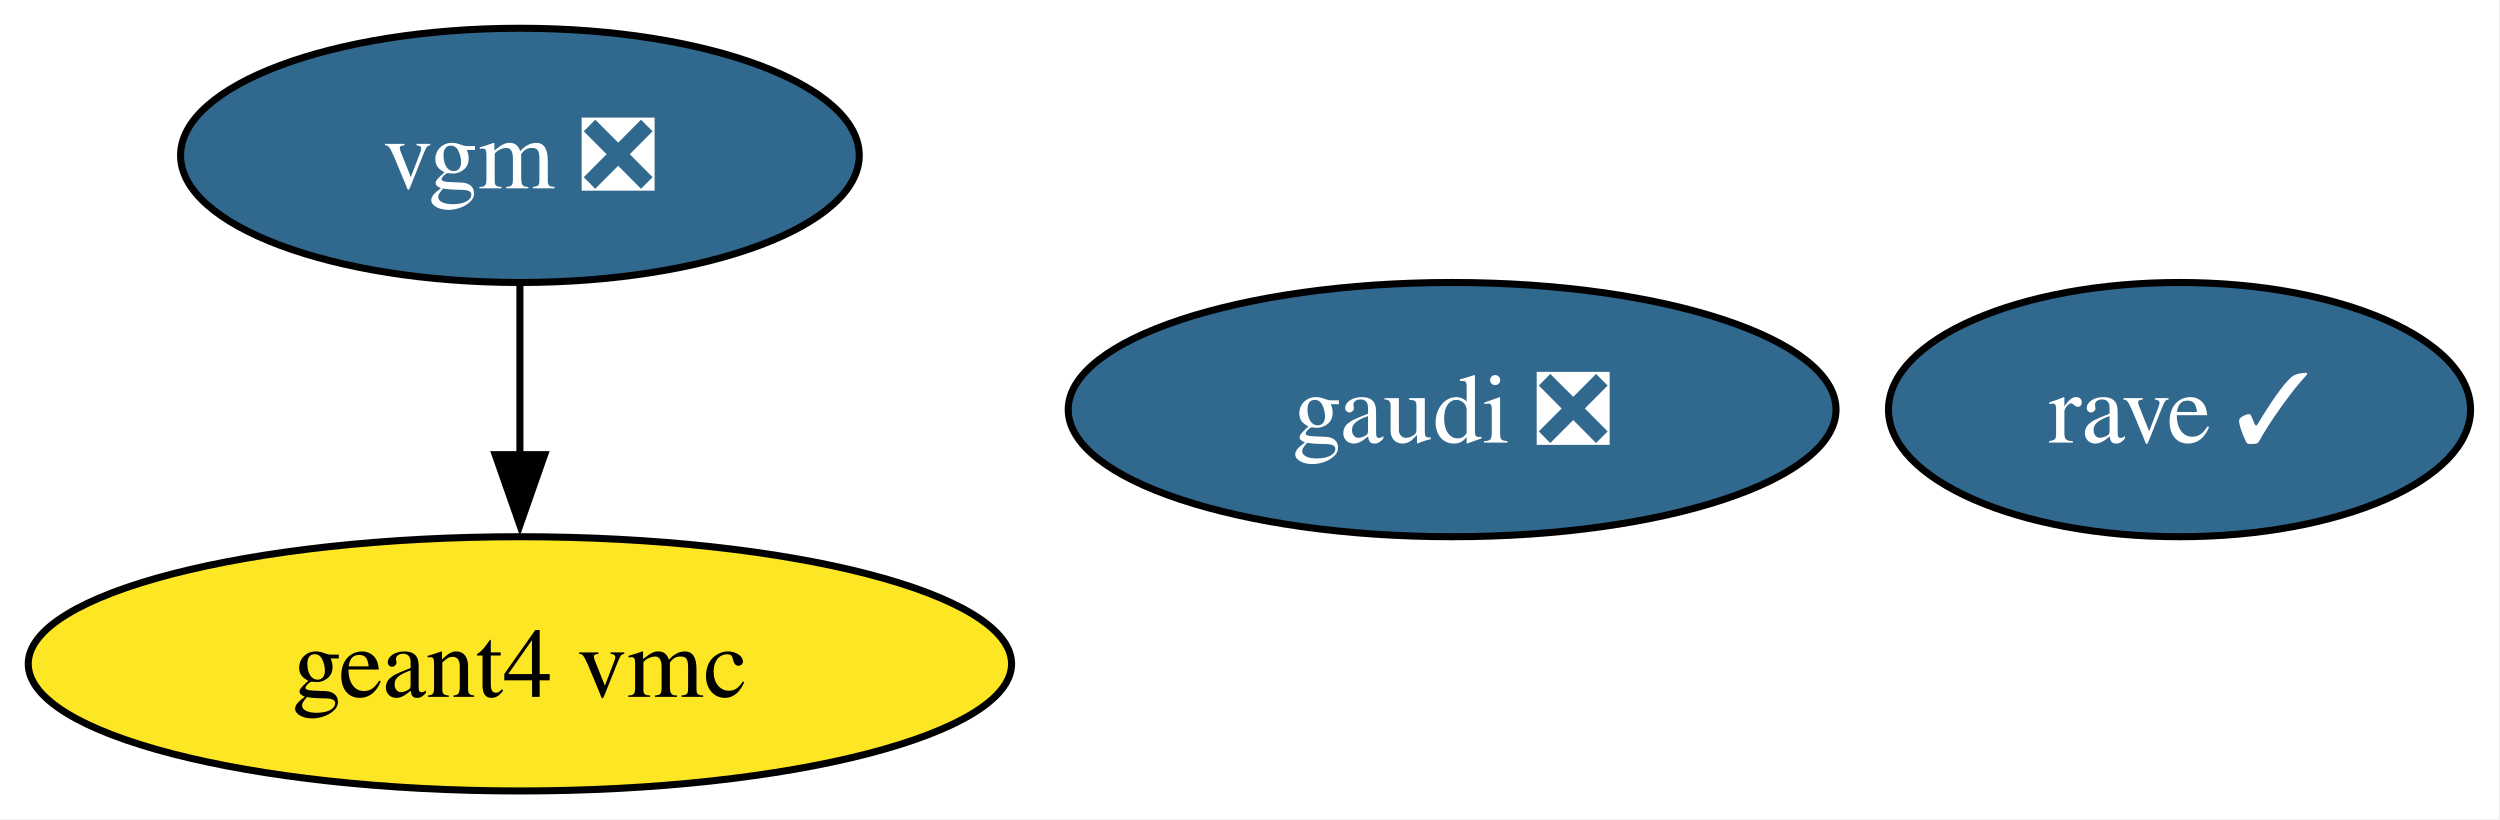
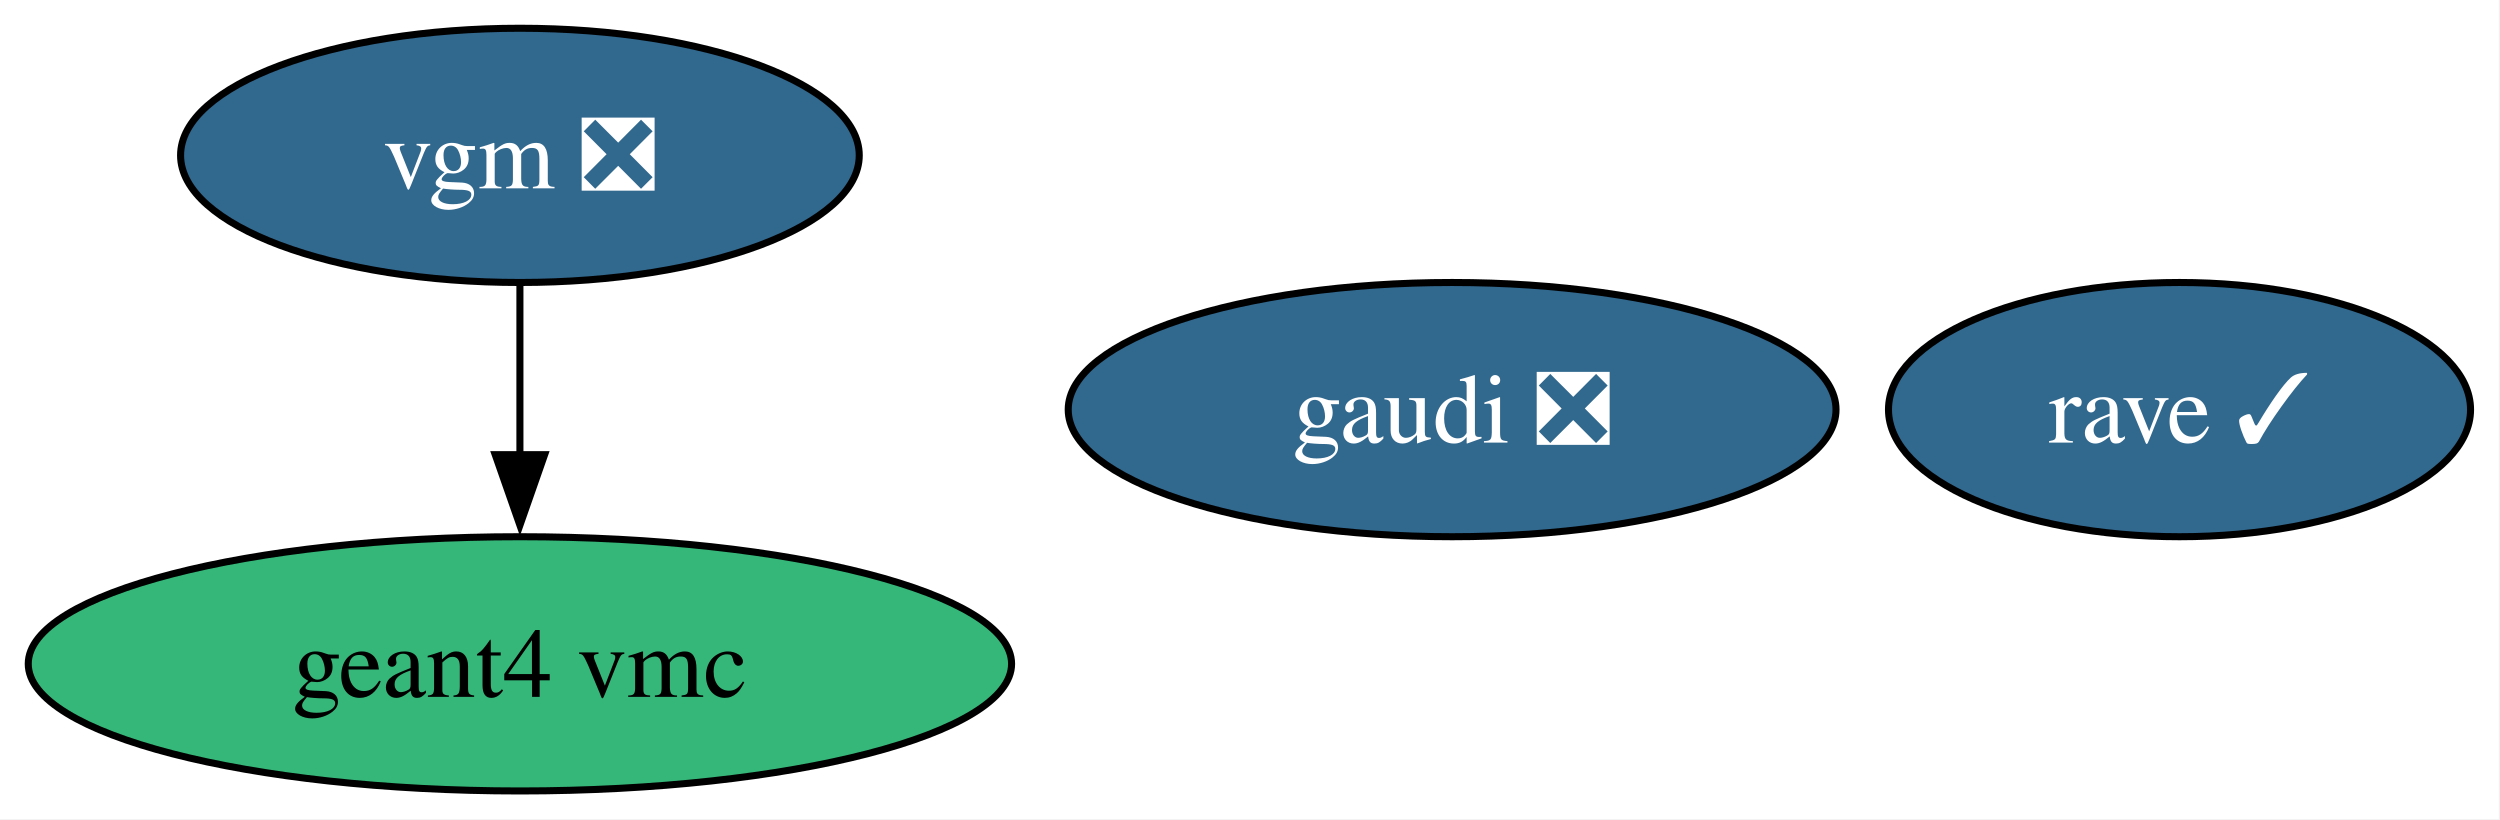
<svg xmlns="http://www.w3.org/2000/svg" xmlns:xlink="http://www.w3.org/1999/xlink" width="354pt" height="116pt" viewBox="0.00 0.00 354.00 116.00">
  <g id="graph0" class="graph" transform="scale(1 1) rotate(0) translate(4 112)">
    <polygon fill="white" stroke="none" points="-4,4 -4,-112 349.83,-112 349.83,4 -4,4" />
    <g id="node1" class="node">
      <g id="a_node1">
        <a xlink:href="https://github.com/conda-forge/gaudi-feedstock/pull/11" xlink:title="gaudi ❎">
          <ellipse fill="#31688e" stroke="black" cx="201.62" cy="-54" rx="54.36" ry="18" />
          <text xml:space="preserve" text-anchor="middle" x="201.62" y="-49.33" font-family="Times,serif" font-size="14.00" fill="white">gaudi ❎</text>
        </a>
      </g>
    </g>
    <g id="node2" class="node">
      <g id="a_node2">
        <a xlink:href="https://github.com/conda-forge/geant4-vmc-feedstock" xlink:title="geant4 vmc">
-           <ellipse fill="#fde725" stroke="black" cx="69.62" cy="-18" rx="69.62" ry="18" />
+           <ellipse fill="#35b779" stroke="black" cx="69.62" cy="-18" rx="69.62" ry="18" />
          <text xml:space="preserve" text-anchor="middle" x="69.62" y="-13.32" font-family="Times,serif" font-size="14.00">geant4 vmc</text>
        </a>
      </g>
    </g>
    <g id="node3" class="node">
      <g id="a_node3">
        <a xlink:href="https://github.com/conda-forge/rave-feedstock/pull/9" xlink:title="rave ✓">
          <ellipse fill="#31688e" stroke="black" cx="304.62" cy="-54" rx="41.21" ry="18" />
          <text xml:space="preserve" text-anchor="middle" x="304.62" y="-49.33" font-family="Times,serif" font-size="14.00" fill="white">rave ✓</text>
        </a>
      </g>
    </g>
    <g id="node4" class="node">
      <g id="a_node4">
        <a xlink:href="https://github.com/conda-forge/vgm-feedstock/pull/9" xlink:title="vgm ❎">
          <ellipse fill="#31688e" stroke="black" cx="69.62" cy="-90" rx="48.05" ry="18" />
          <text xml:space="preserve" text-anchor="middle" x="69.62" y="-85.33" font-family="Times,serif" font-size="14.00" fill="white">vgm ❎</text>
        </a>
      </g>
    </g>
    <g id="edge1" class="edge">
      <path fill="none" stroke="black" d="M69.62,-71.7C69.62,-64.41 69.62,-55.73 69.62,-47.54" />
      <polygon fill="black" stroke="black" points="73.12,-47.62 69.62,-37.62 66.12,-47.62 73.12,-47.62" />
    </g>
  </g>
</svg>
